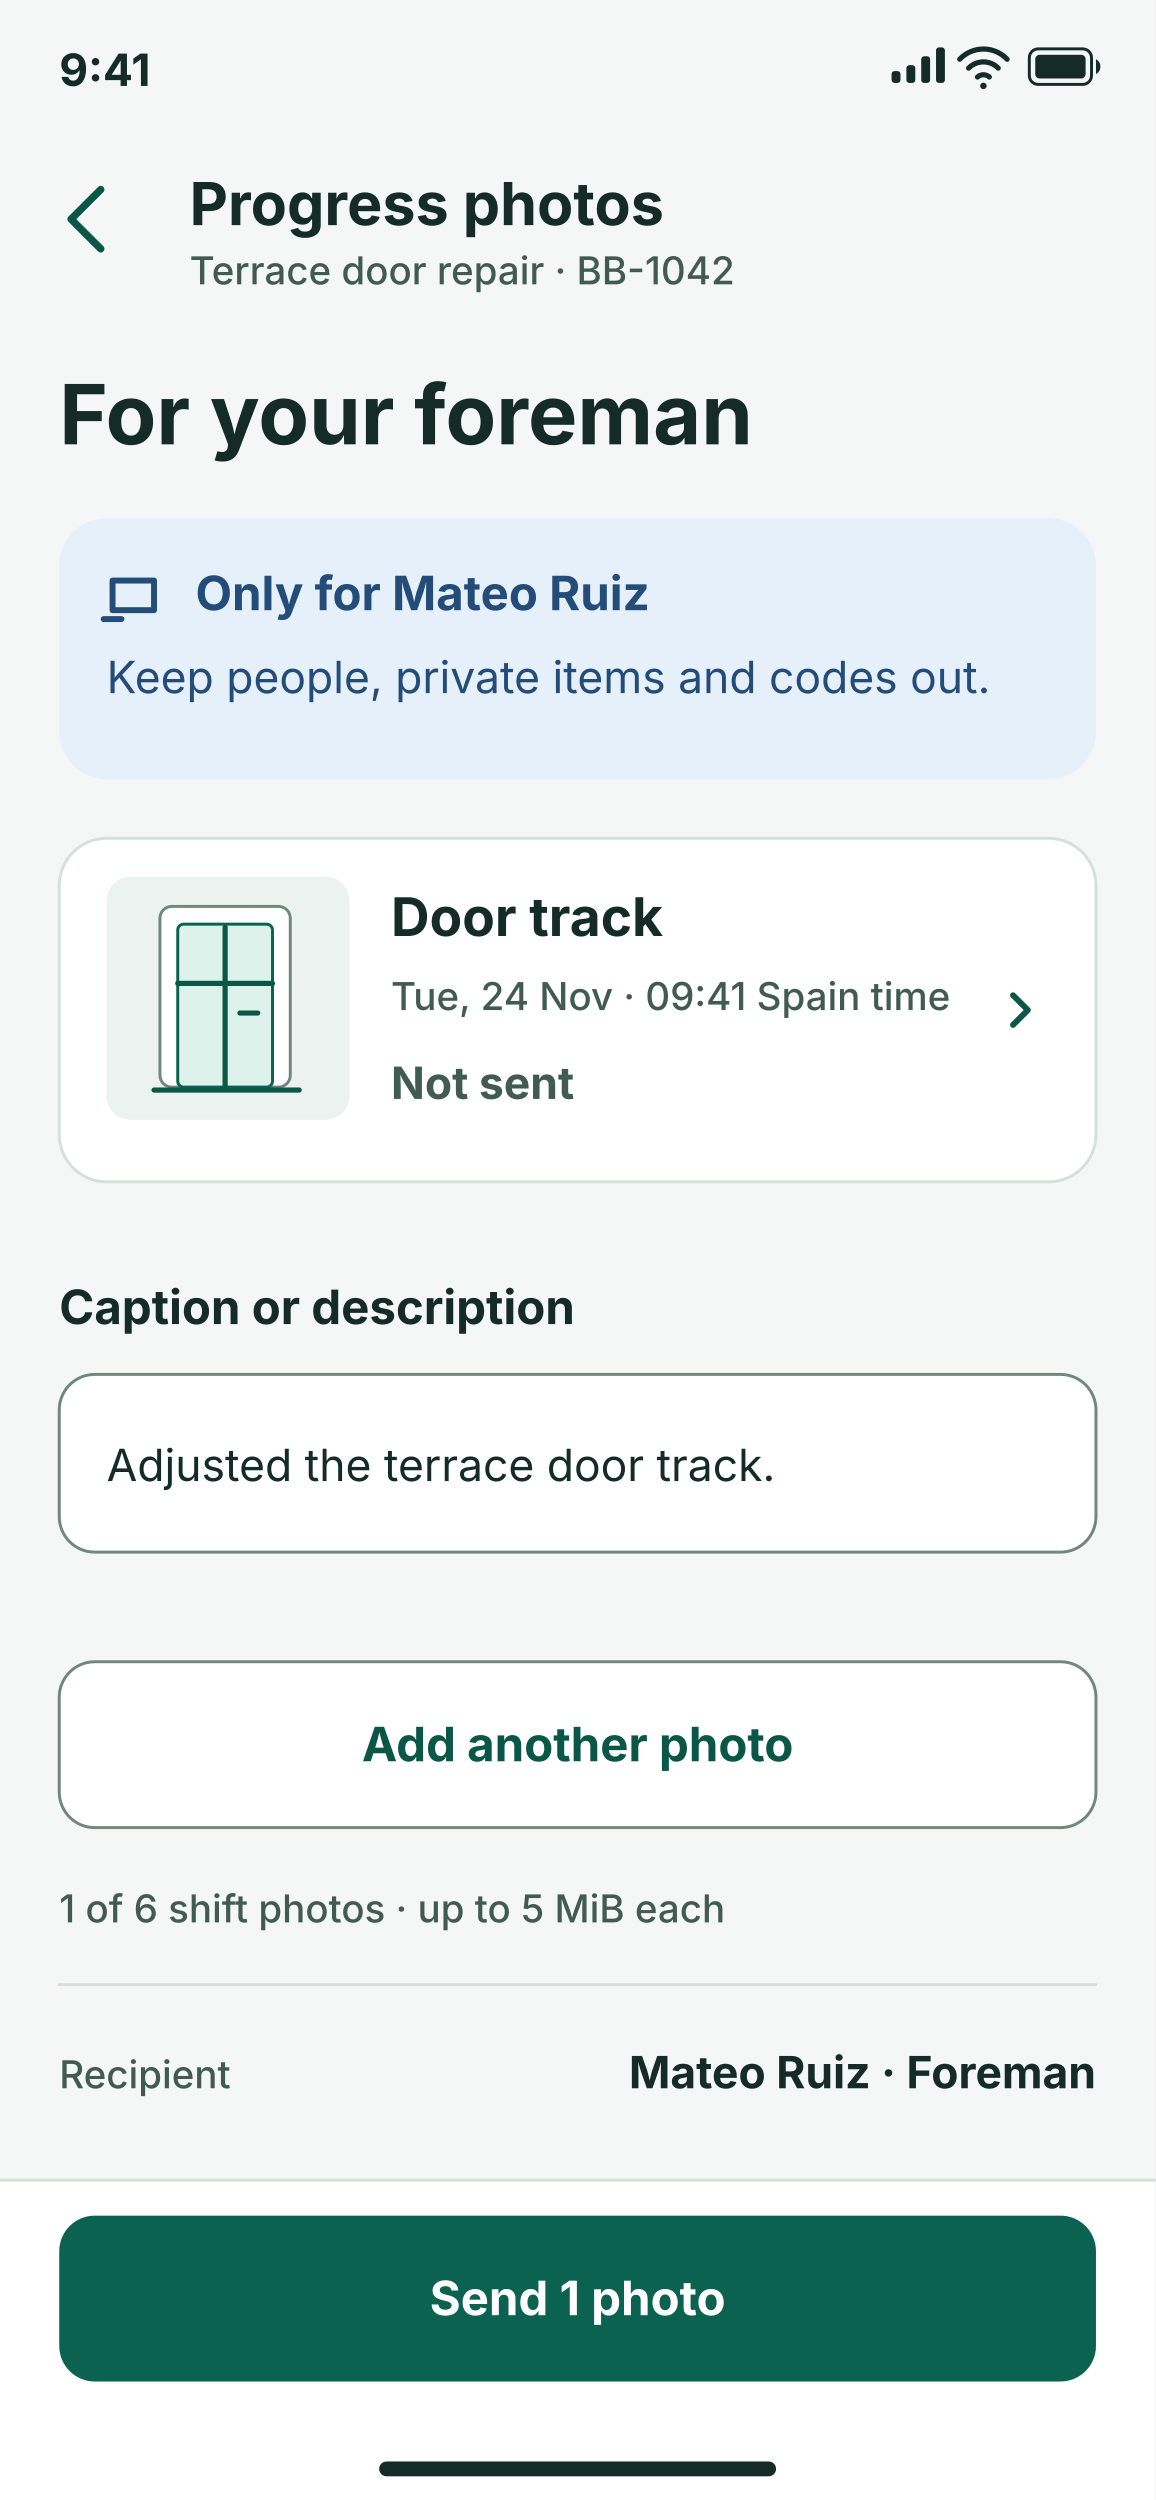
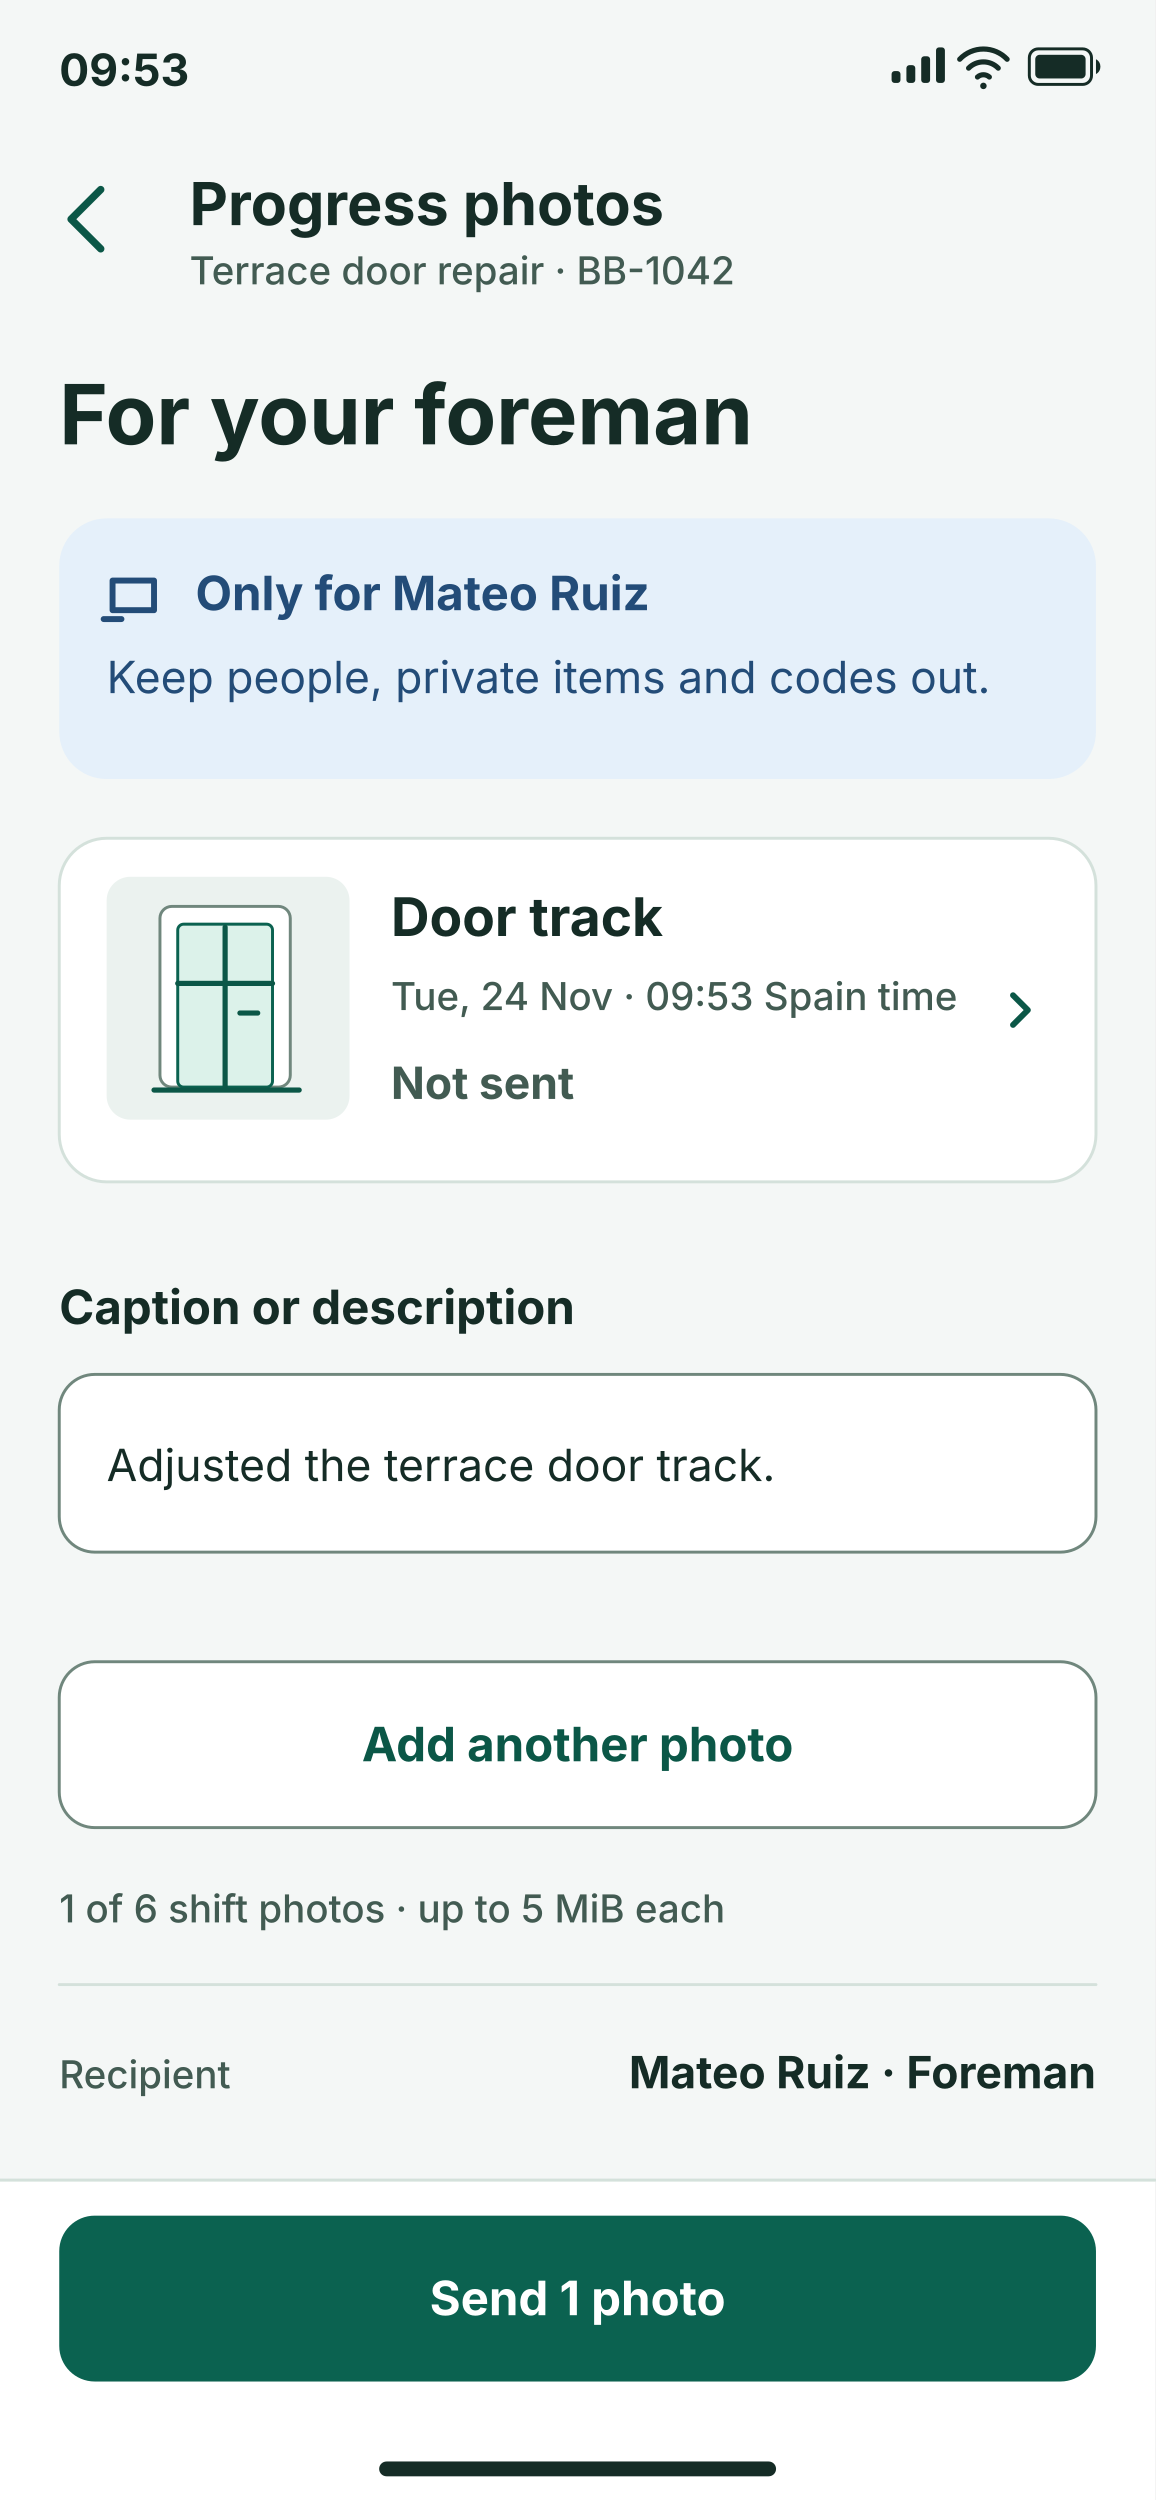
<svg xmlns="http://www.w3.org/2000/svg" width="390" height="844" viewBox="0 0 390 844" role="img" aria-labelledby="W-07-add-progress-photos-title W-07-add-progress-photos-desc" font-family="system-ui, -apple-system, BlinkMacSystemFont, 'Segoe UI', sans-serif">
  <rect x="0" y="0" width="390" height="844" rx="0" fill="#F4F7F6" />
  <g id="status-bar" aria-hidden="true">
-     <text x="20" y="29" font-size="15" font-weight="700" fill="#152C26" text-anchor="start">9:41</text>
+     <text x="20" y="29" font-size="15" font-weight="700" fill="#152C26" text-anchor="start">09:53</text>
    <g>
      <rect x="301" y="24" width="3" height="4" rx="1" fill="#152C26" />
      <rect x="306" y="22" width="3" height="6" rx="1" fill="#152C26" />
      <rect x="311" y="19" width="3" height="9" rx="1" fill="#152C26" />
      <rect x="316" y="16" width="3" height="12" rx="1" fill="#152C26" />
      <path d="M324 20a11 11 0 0 1 16 0m-13 3a7 7 0 0 1 10 0m-7 3a3 3 0 0 1 4 0" fill="none" stroke="#152C26" stroke-width="1.75" stroke-linecap="round" stroke-linejoin="round" />
      <circle cx="332" cy="29" r="1.1" fill="#152C26" />
      <rect x="347.5" y="16.5" width="21" height="12" rx="3" fill="none" stroke="#152C26" />
      <rect x="349.5" y="18.5" width="17" height="8" rx="1.5" fill="#152C26" />
      <path d="M370 20v5c2-1 2-4 0-5z" fill="#152C26" stroke="#152C26" stroke-width="0" stroke-linecap="round" stroke-linejoin="round" />
    </g>
  </g>
  <g id="header">
    <path d="m34 64-10 10 10 10" fill="none" stroke="#0B5747" stroke-width="2.5" stroke-linecap="round" stroke-linejoin="round" />
    <text x="64" y="76" font-size="20" font-weight="700" fill="#152C26">Progress photos</text>
    <text x="64" y="96" font-size="13" font-weight="450" fill="#425B52">Terrace door repair · BB-1042</text>
  </g>
  <g id="content">
    <text x="20" y="150" font-size="28" font-weight="700" fill="#152C26">For your foreman</text>
    <rect x="20" y="175" width="350" height="88" rx="16" fill="#E5F0FA" />
    <path d="M38 206v-10h14v10z m3 3H35" fill="none" stroke="#234C78" stroke-width="2" stroke-linecap="round" stroke-linejoin="round" />
    <text x="66" y="206" font-size="16" font-weight="650" fill="#234C78">Only for Mateo Ruiz</text>
    <text x="36" y="234" font-size="15" font-weight="400" fill="#234C78">Keep people, private items and codes out.</text>
    <rect x="20" y="283" width="350" height="116" rx="16" fill="#FFFFFF" stroke="#D4E1DB" />
    <g id="sample-photo-illustration">
      <rect x="36" y="296" width="82" height="82" rx="8" fill="#EBF2EF" />
      <rect x="54" y="306" width="44" height="61" rx="4" fill="#FFFFFF" stroke="#70877D" />
      <rect x="60" y="312" width="32" height="55" rx="2" fill="#DCF2EA" stroke="#0B6250" />
      <path d="M76 313v54m-16-35h32m-11 10h6m-35 26h49" fill="none" stroke="#0B5747" stroke-width="1.75" stroke-linecap="round" stroke-linejoin="round" />
    </g>
    <text x="132" y="316" font-size="18" font-weight="650" fill="#152C26">Door track</text>
-     <text x="132" y="341" font-size="13" font-weight="450" fill="#425B52">Tue, 24 Nov · 09:41 Spain time</text>
+     <text x="132" y="341" font-size="13" font-weight="450" fill="#425B52">Tue, 24 Nov · 09:53 Spain time</text>
    <text x="132" y="371" font-size="15" font-weight="650" fill="#425B52">Not sent</text>
    <path d="m342 336 5 5-5 5" fill="none" stroke="#0B5747" stroke-width="2" stroke-linecap="round" stroke-linejoin="round" />
    <text x="20" y="447" font-size="16" font-weight="650" fill="#152C26">Caption or description</text>
    <rect x="20" y="464" width="350" height="60" rx="12" fill="#FFFFFF" stroke="#70877D" />
    <text x="36" y="500" font-size="15" font-weight="400" fill="#152C26">Adjusted the terrace door track.</text>
    <rect x="20" y="561" width="350" height="56" rx="12" fill="#FFFFFF" stroke="#70877D" />
    <text x="195" y="594.6" font-size="16" font-weight="650" fill="#0B5747" text-anchor="middle">Add another photo</text>
    <text x="20" y="649" font-size="13" font-weight="450" fill="#425B52">1 of 6 shift photos · up to 5 MiB each</text>
    <path d="M20 670h350" fill="none" stroke="#D4E1DB" stroke-width="1" stroke-linecap="round" stroke-linejoin="round" />
    <text x="20" y="705" font-size="13" font-weight="450" fill="#425B52">Recipient</text>
    <text x="370" y="705" font-size="15" font-weight="650" fill="#152C26" text-anchor="end">Mateo Ruiz · Foreman</text>
  </g>
  <g id="fixed-action">
    <rect x="0" y="736" width="390" height="108" rx="0" fill="#FFFFFF" />
    <path d="M0 736h390" fill="none" stroke="#D4E1DB" stroke-width="1" stroke-linecap="round" stroke-linejoin="round" />
    <rect x="20" y="748" width="350" height="56" rx="12" fill="#0B6250" />
    <text x="195" y="781.6" font-size="16" font-weight="650" fill="#FFFFFF" text-anchor="middle">Send 1 photo</text>
  </g>
  <rect id="home-indicator" x="128" y="831" width="134" height="5" rx="2.5" fill="#152C26" aria-hidden="true" />
</svg>
